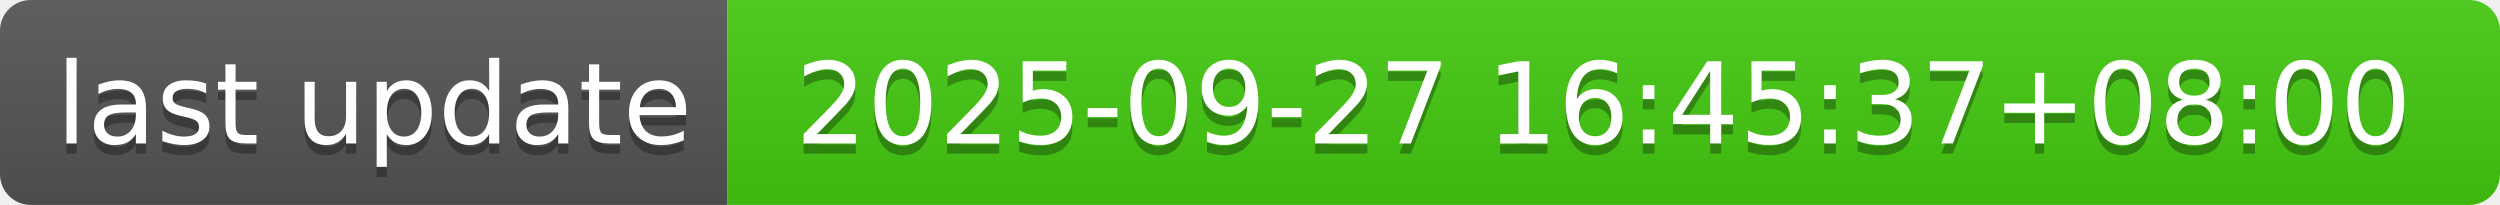
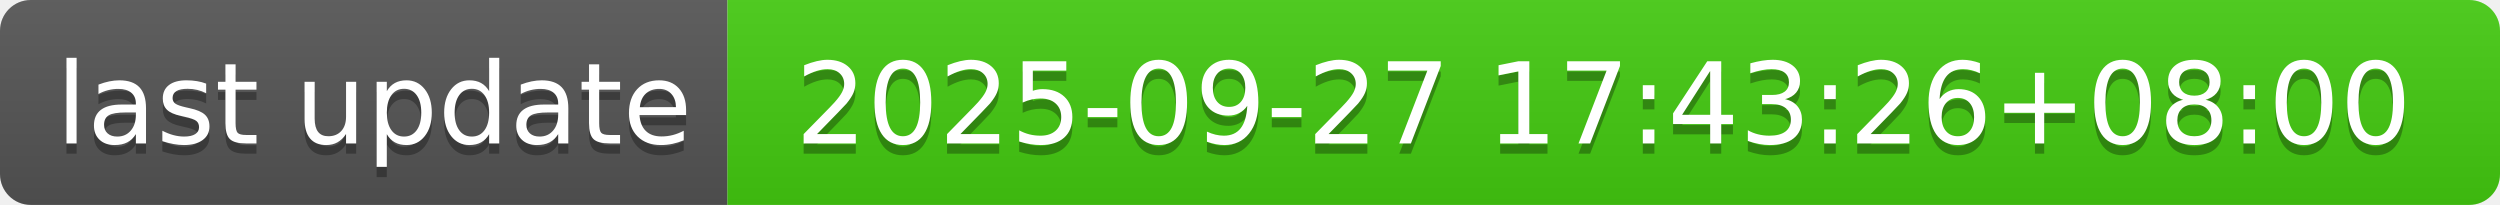
- <svg xmlns="http://www.w3.org/2000/svg" width="244" height="20" role="img" aria-label="last update: 2025-09-27 16:45:37+08:00">
+ <svg xmlns="http://www.w3.org/2000/svg" width="244" height="20" role="img" aria-label="last update: 2025-09-27 17:43:26+08:00">
  <linearGradient id="s" x2="0" y2="100%">
    <stop offset="0" stop-color="#bbb" stop-opacity=".1" />
    <stop offset="1" stop-opacity=".1" />
  </linearGradient>
  <clipPath id="r">
    <rect width="244" height="20" rx="3" fill="#fff" />
  </clipPath>
  <g clip-path="url(#r)">
    <rect width="71" height="20" fill="#555" />
    <rect x="71" width="173" height="20" fill="#4c1" />
    <rect width="244" height="20" fill="url(#s)" />
  </g>
  <g fill="#fff" text-anchor="middle" font-family="Verdana,Geneva,DejaVu Sans,sans-serif" text-rendering="geometricPrecision" font-size="110">
    <text aria-hidden="true" x="365" y="150" fill="#010101" fill-opacity=".3" transform="scale(.1)" textLength="610">last update</text>
    <text x="365" y="140" transform="scale(.1)" fill="#fff" textLength="610">last update</text>
-     <text aria-hidden="true" x="1565" y="150" fill="#010101" fill-opacity=".3" transform="scale(.1)" textLength="1630">2025-09-27 16:45:37+08:00</text>
-     <text x="1565" y="140" transform="scale(.1)" fill="#fff" textLength="1630">2025-09-27 16:45:37+08:00</text>
+     <text aria-hidden="true" x="1565" y="150" fill="#010101" fill-opacity=".3" transform="scale(.1)" textLength="1630">2025-09-27 17:43:26+08:00</text>
+     <text x="1565" y="140" transform="scale(.1)" fill="#fff" textLength="1630">2025-09-27 17:43:26+08:00</text>
  </g>
</svg>
